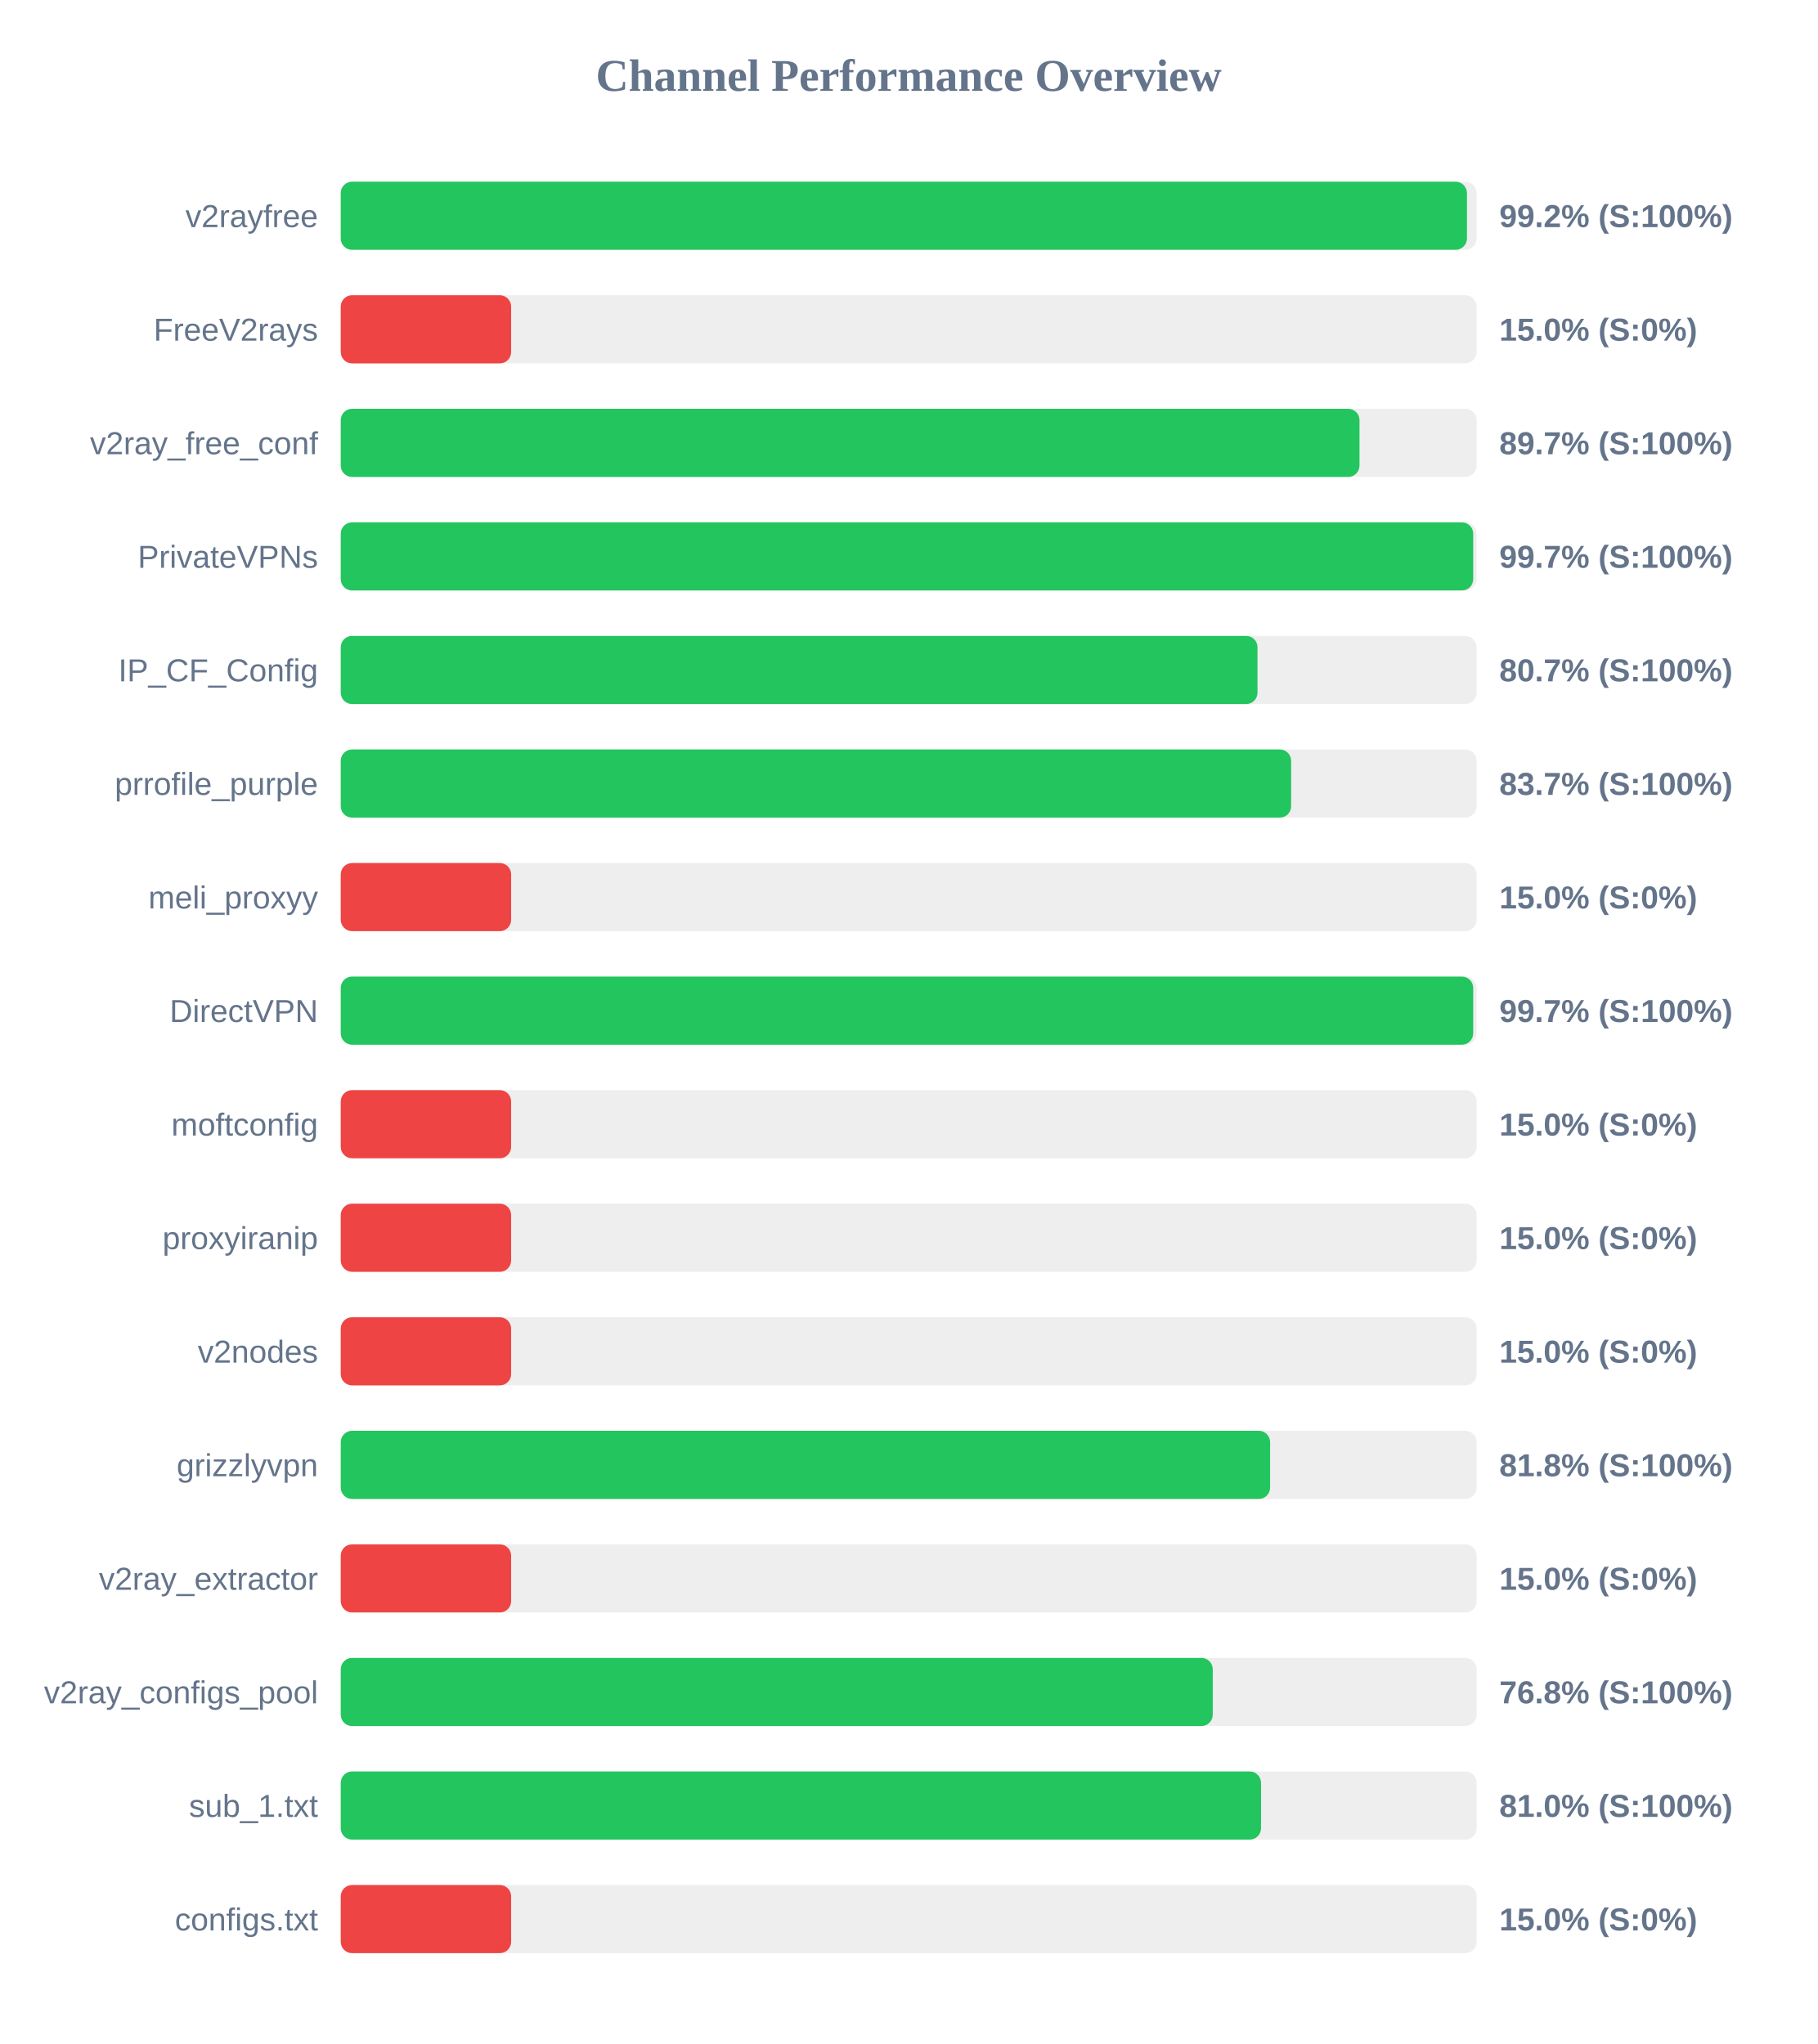
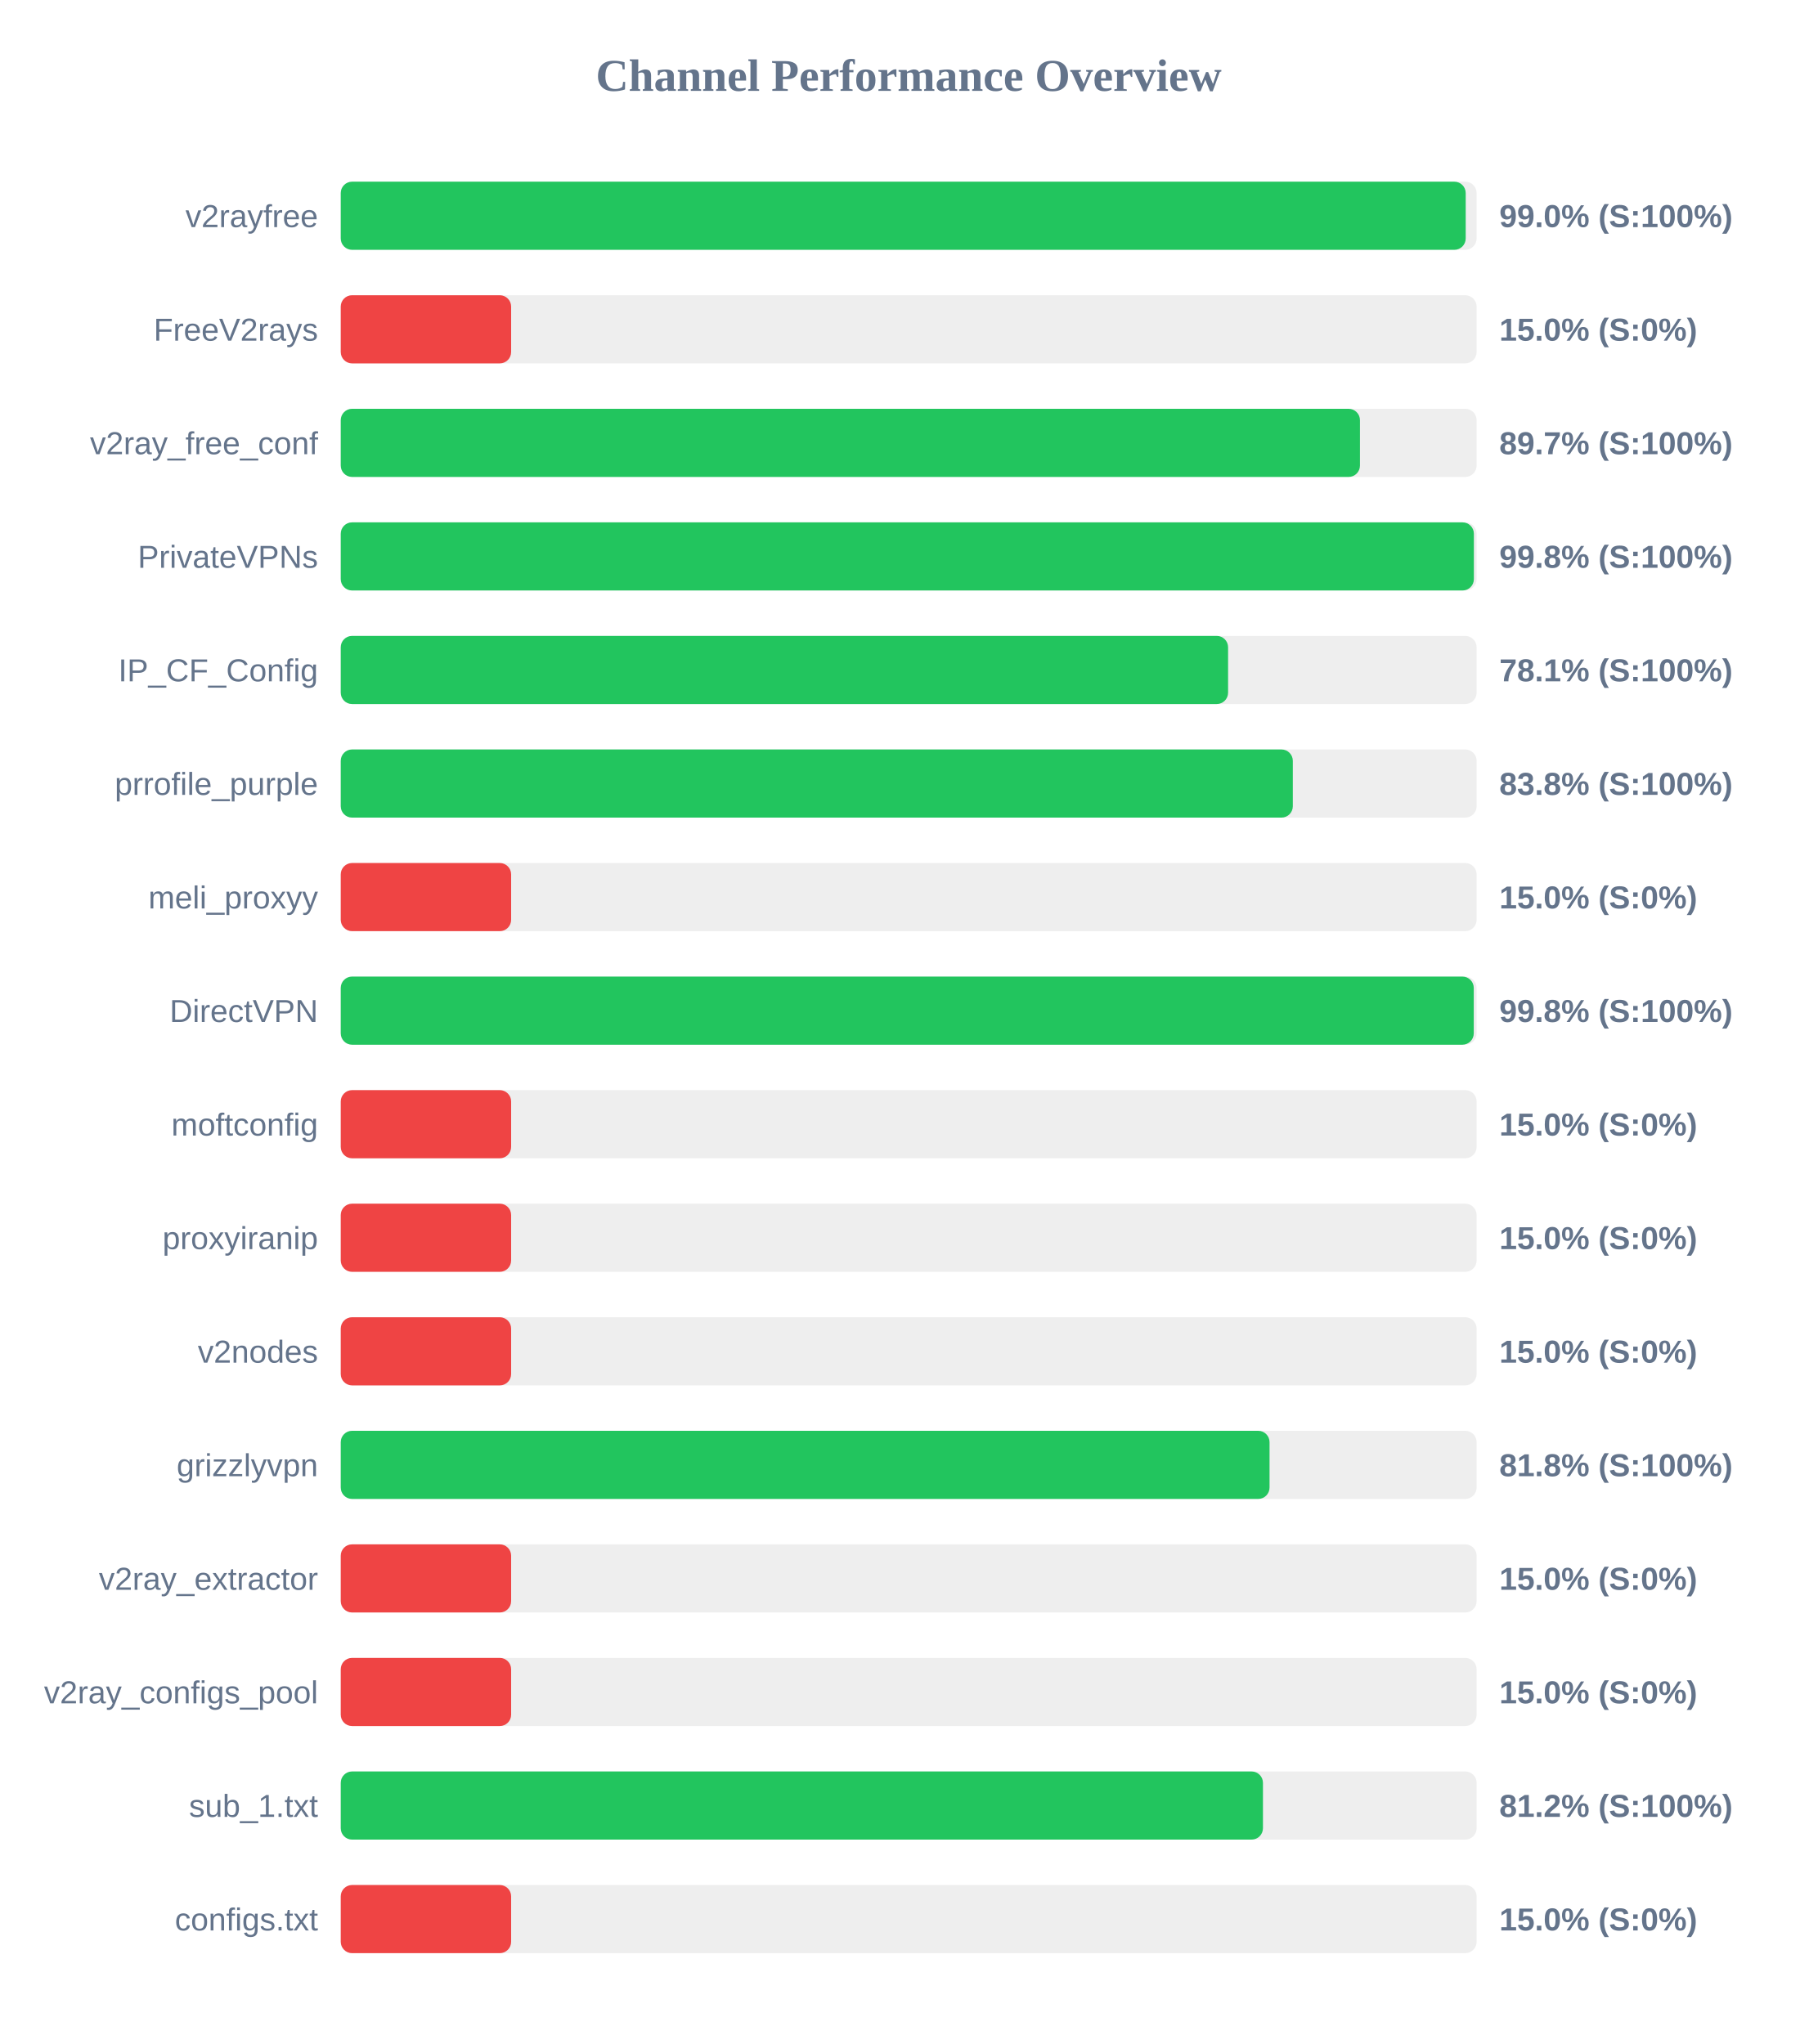
<svg xmlns="http://www.w3.org/2000/svg" width="800" height="900" version="1.1">
  <style>
        .row { font: 14px Arial; fill: #64748b; }
        .score { font: bold 14px Arial; fill: #64748b; }
    </style>
  <text x="400" y="40" text-anchor="middle" font-size="20px" font-weight="bold" fill="#64748b">Channel Performance Overview</text>
  <rect x="150" y="80" width="500" height="30" fill="#eee" rx="5" />
-   <rect x="150" y="80" width="495.75" height="30" fill="#22c55e" rx="5" />
+   <rect x="150" y="80" width="495.2" height="30" fill="#22c55e" rx="5" />
  <text x="140" y="100" text-anchor="end" class="row">v2rayfree</text>
-   <text x="660" y="100" text-anchor="start" class="score">99.2% (S:100%)</text>
+   <text x="660" y="100" text-anchor="start" class="score">99.0% (S:100%)</text>
  <rect x="150" y="130" width="500" height="30" fill="#eee" rx="5" />
  <rect x="150" y="130" width="75.0" height="30" fill="#ef4444" rx="5" />
  <text x="140" y="150" text-anchor="end" class="row">FreeV2rays</text>
  <text x="660" y="150" text-anchor="start" class="score">15.0% (S:0%)</text>
  <rect x="150" y="180" width="500" height="30" fill="#eee" rx="5" />
-   <rect x="150" y="180" width="448.45" height="30" fill="#22c55e" rx="5" />
+   <rect x="150" y="180" width="448.65" height="30" fill="#22c55e" rx="5" />
  <text x="140" y="200" text-anchor="end" class="row">v2ray_free_conf</text>
  <text x="660" y="200" text-anchor="start" class="score">89.7% (S:100%)</text>
  <rect x="150" y="230" width="500" height="30" fill="#eee" rx="5" />
-   <rect x="150" y="230" width="498.5" height="30" fill="#22c55e" rx="5" />
+   <rect x="150" y="230" width="498.8" height="30" fill="#22c55e" rx="5" />
  <text x="140" y="250" text-anchor="end" class="row">PrivateVPNs</text>
-   <text x="660" y="250" text-anchor="start" class="score">99.7% (S:100%)</text>
+   <text x="660" y="250" text-anchor="start" class="score">99.8% (S:100%)</text>
  <rect x="150" y="280" width="500" height="30" fill="#eee" rx="5" />
-   <rect x="150" y="280" width="403.55" height="30" fill="#22c55e" rx="5" />
+   <rect x="150" y="280" width="390.6" height="30" fill="#22c55e" rx="5" />
  <text x="140" y="300" text-anchor="end" class="row">IP_CF_Config</text>
-   <text x="660" y="300" text-anchor="start" class="score">80.7% (S:100%)</text>
+   <text x="660" y="300" text-anchor="start" class="score">78.1% (S:100%)</text>
  <rect x="150" y="330" width="500" height="30" fill="#eee" rx="5" />
-   <rect x="150" y="330" width="418.35" height="30" fill="#22c55e" rx="5" />
+   <rect x="150" y="330" width="419.1" height="30" fill="#22c55e" rx="5" />
  <text x="140" y="350" text-anchor="end" class="row">prrofile_purple</text>
-   <text x="660" y="350" text-anchor="start" class="score">83.7% (S:100%)</text>
+   <text x="660" y="350" text-anchor="start" class="score">83.8% (S:100%)</text>
  <rect x="150" y="380" width="500" height="30" fill="#eee" rx="5" />
  <rect x="150" y="380" width="75.0" height="30" fill="#ef4444" rx="5" />
  <text x="140" y="400" text-anchor="end" class="row">meli_proxyy</text>
  <text x="660" y="400" text-anchor="start" class="score">15.0% (S:0%)</text>
  <rect x="150" y="430" width="500" height="30" fill="#eee" rx="5" />
-   <rect x="150" y="430" width="498.5" height="30" fill="#22c55e" rx="5" />
+   <rect x="150" y="430" width="498.75" height="30" fill="#22c55e" rx="5" />
  <text x="140" y="450" text-anchor="end" class="row">DirectVPN</text>
-   <text x="660" y="450" text-anchor="start" class="score">99.7% (S:100%)</text>
+   <text x="660" y="450" text-anchor="start" class="score">99.8% (S:100%)</text>
  <rect x="150" y="480" width="500" height="30" fill="#eee" rx="5" />
  <rect x="150" y="480" width="75.0" height="30" fill="#ef4444" rx="5" />
  <text x="140" y="500" text-anchor="end" class="row">moftconfig</text>
  <text x="660" y="500" text-anchor="start" class="score">15.0% (S:0%)</text>
  <rect x="150" y="530" width="500" height="30" fill="#eee" rx="5" />
  <rect x="150" y="530" width="75.0" height="30" fill="#ef4444" rx="5" />
  <text x="140" y="550" text-anchor="end" class="row">proxyiranip</text>
  <text x="660" y="550" text-anchor="start" class="score">15.0% (S:0%)</text>
  <rect x="150" y="580" width="500" height="30" fill="#eee" rx="5" />
  <rect x="150" y="580" width="75.0" height="30" fill="#ef4444" rx="5" />
  <text x="140" y="600" text-anchor="end" class="row">v2nodes</text>
  <text x="660" y="600" text-anchor="start" class="score">15.0% (S:0%)</text>
  <rect x="150" y="630" width="500" height="30" fill="#eee" rx="5" />
-   <rect x="150" y="630" width="409.1" height="30" fill="#22c55e" rx="5" />
+   <rect x="150" y="630" width="408.85" height="30" fill="#22c55e" rx="5" />
  <text x="140" y="650" text-anchor="end" class="row">grizzlyvpn</text>
  <text x="660" y="650" text-anchor="start" class="score">81.8% (S:100%)</text>
  <rect x="150" y="680" width="500" height="30" fill="#eee" rx="5" />
  <rect x="150" y="680" width="75.0" height="30" fill="#ef4444" rx="5" />
  <text x="140" y="700" text-anchor="end" class="row">v2ray_extractor</text>
  <text x="660" y="700" text-anchor="start" class="score">15.0% (S:0%)</text>
  <rect x="150" y="730" width="500" height="30" fill="#eee" rx="5" />
-   <rect x="150" y="730" width="383.85" height="30" fill="#22c55e" rx="5" />
+   <rect x="150" y="730" width="75.0" height="30" fill="#ef4444" rx="5" />
  <text x="140" y="750" text-anchor="end" class="row">v2ray_configs_pool</text>
-   <text x="660" y="750" text-anchor="start" class="score">76.8% (S:100%)</text>
+   <text x="660" y="750" text-anchor="start" class="score">15.0% (S:0%)</text>
  <rect x="150" y="780" width="500" height="30" fill="#eee" rx="5" />
-   <rect x="150" y="780" width="405.1" height="30" fill="#22c55e" rx="5" />
+   <rect x="150" y="780" width="405.95" height="30" fill="#22c55e" rx="5" />
  <text x="140" y="800" text-anchor="end" class="row">sub_1.txt</text>
-   <text x="660" y="800" text-anchor="start" class="score">81.0% (S:100%)</text>
+   <text x="660" y="800" text-anchor="start" class="score">81.2% (S:100%)</text>
  <rect x="150" y="830" width="500" height="30" fill="#eee" rx="5" />
  <rect x="150" y="830" width="75.0" height="30" fill="#ef4444" rx="5" />
  <text x="140" y="850" text-anchor="end" class="row">configs.txt</text>
  <text x="660" y="850" text-anchor="start" class="score">15.0% (S:0%)</text>
</svg>
